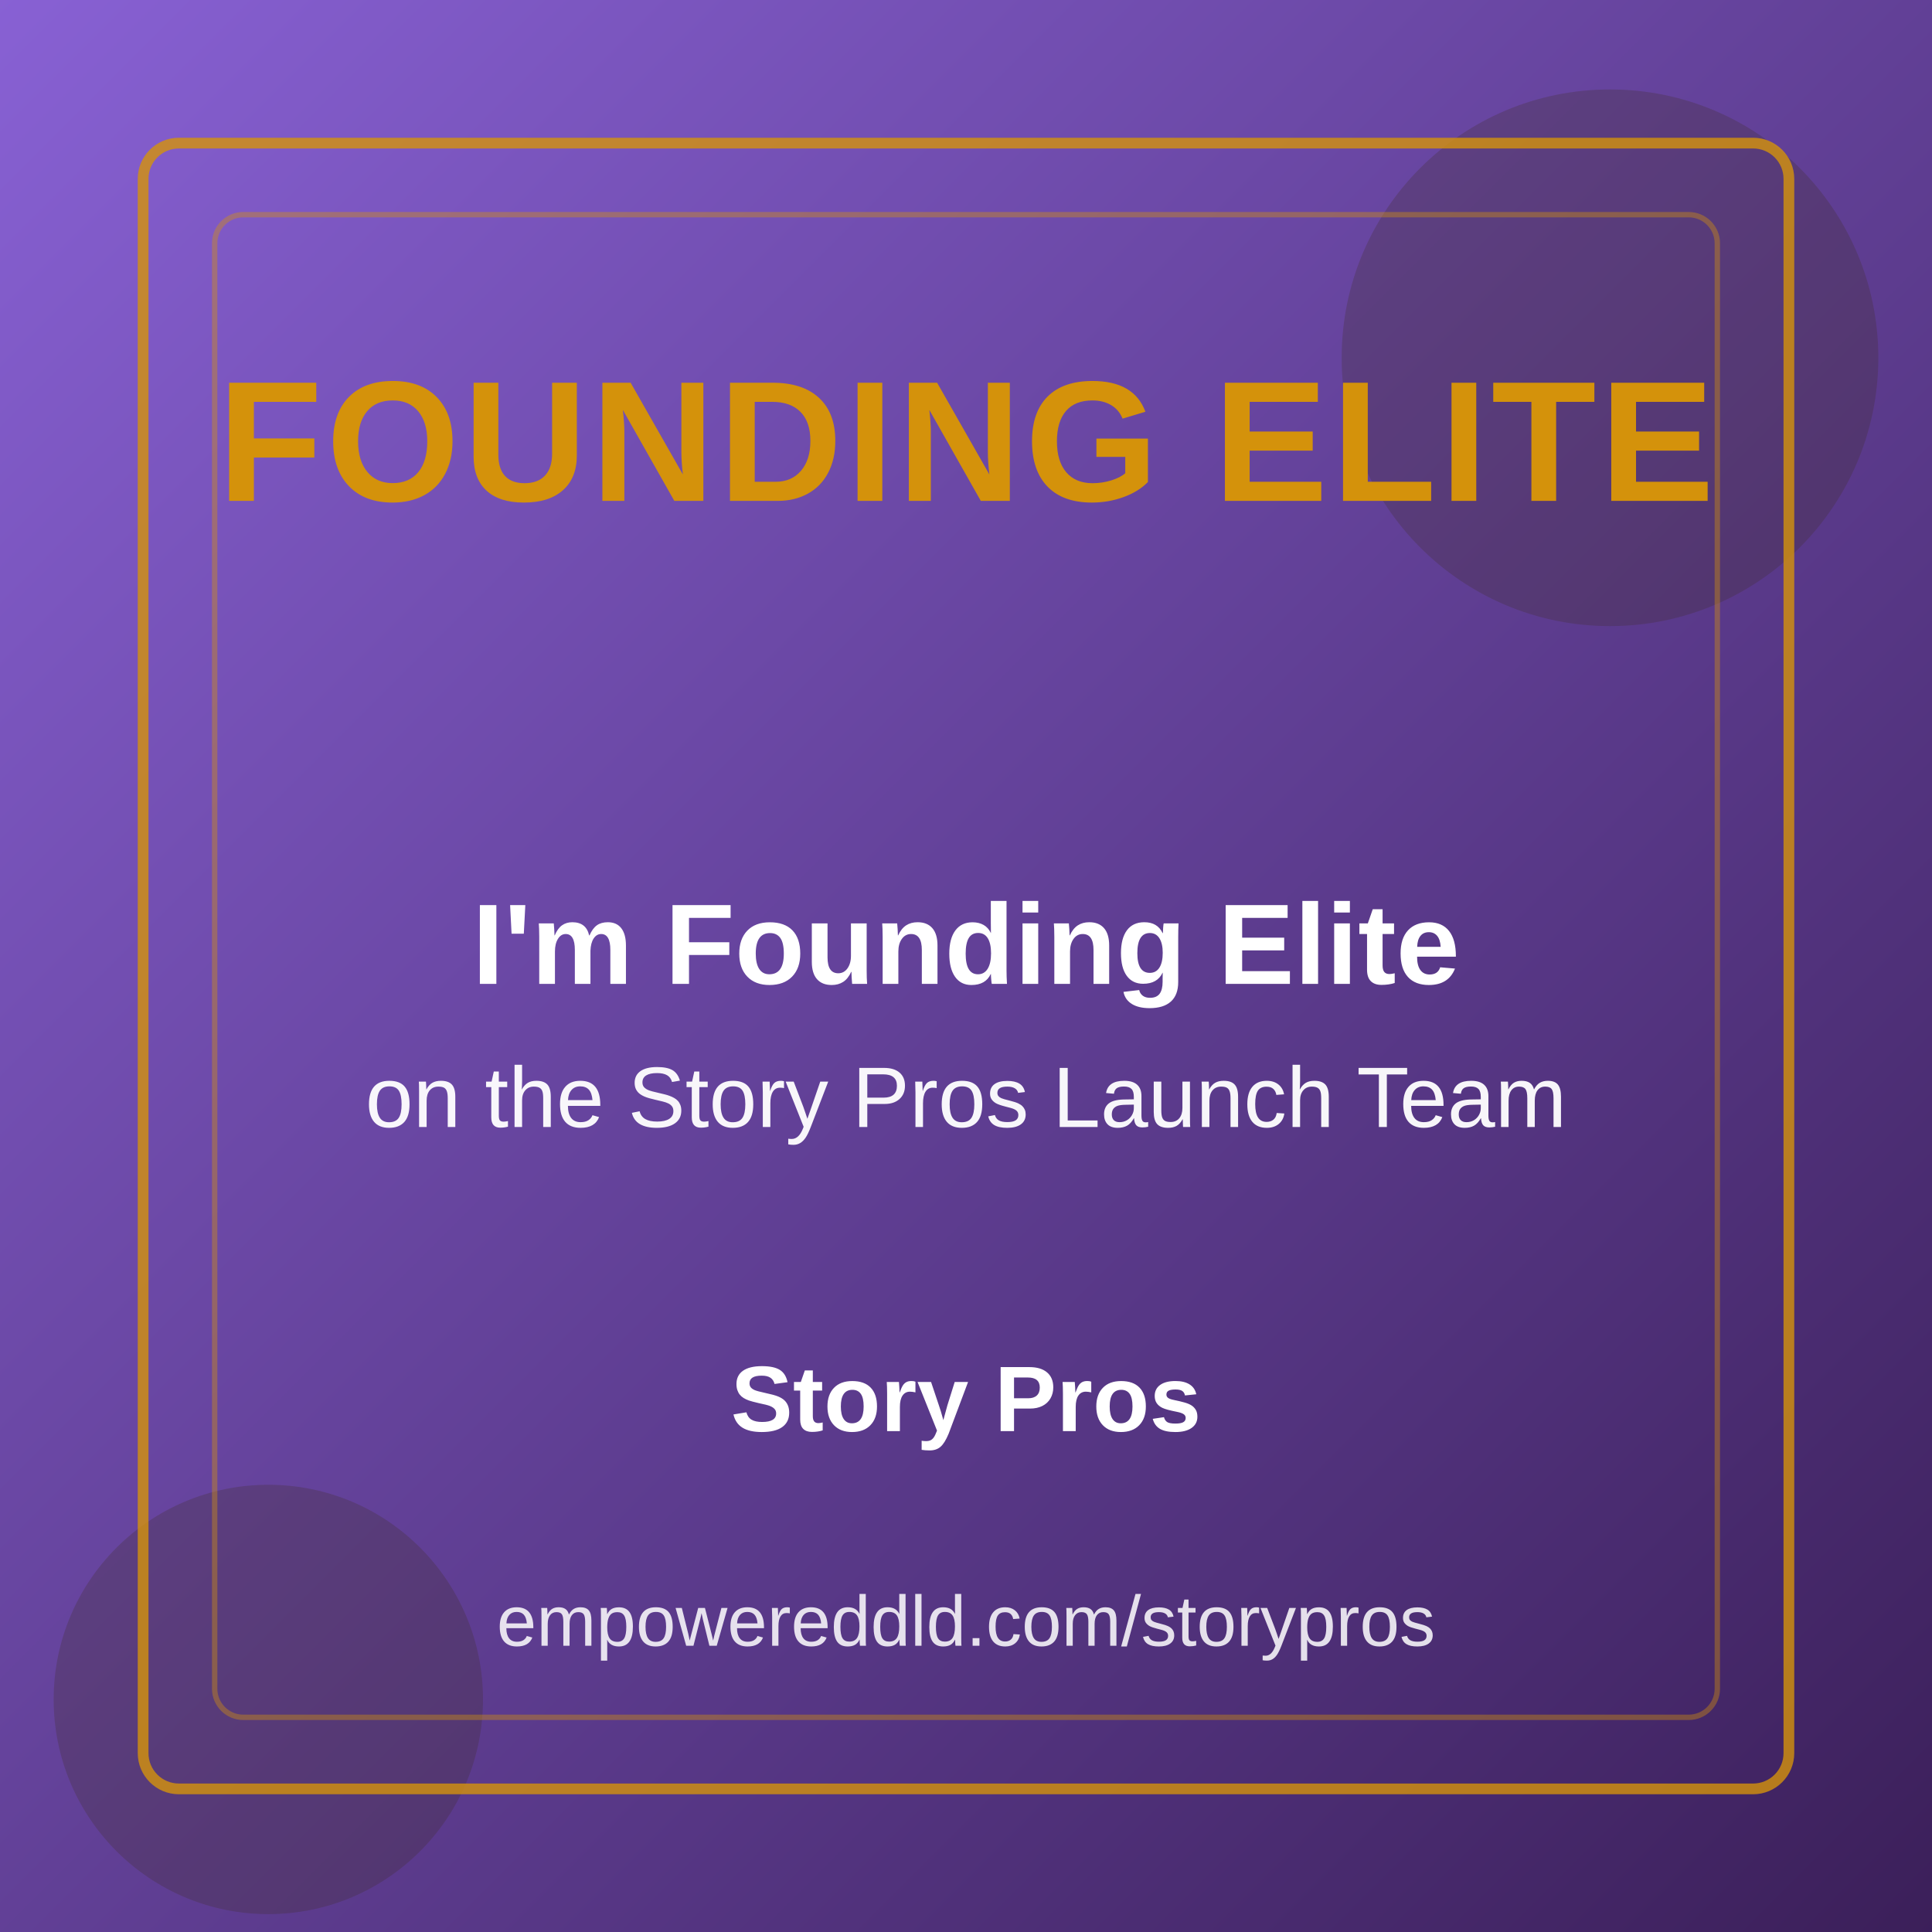
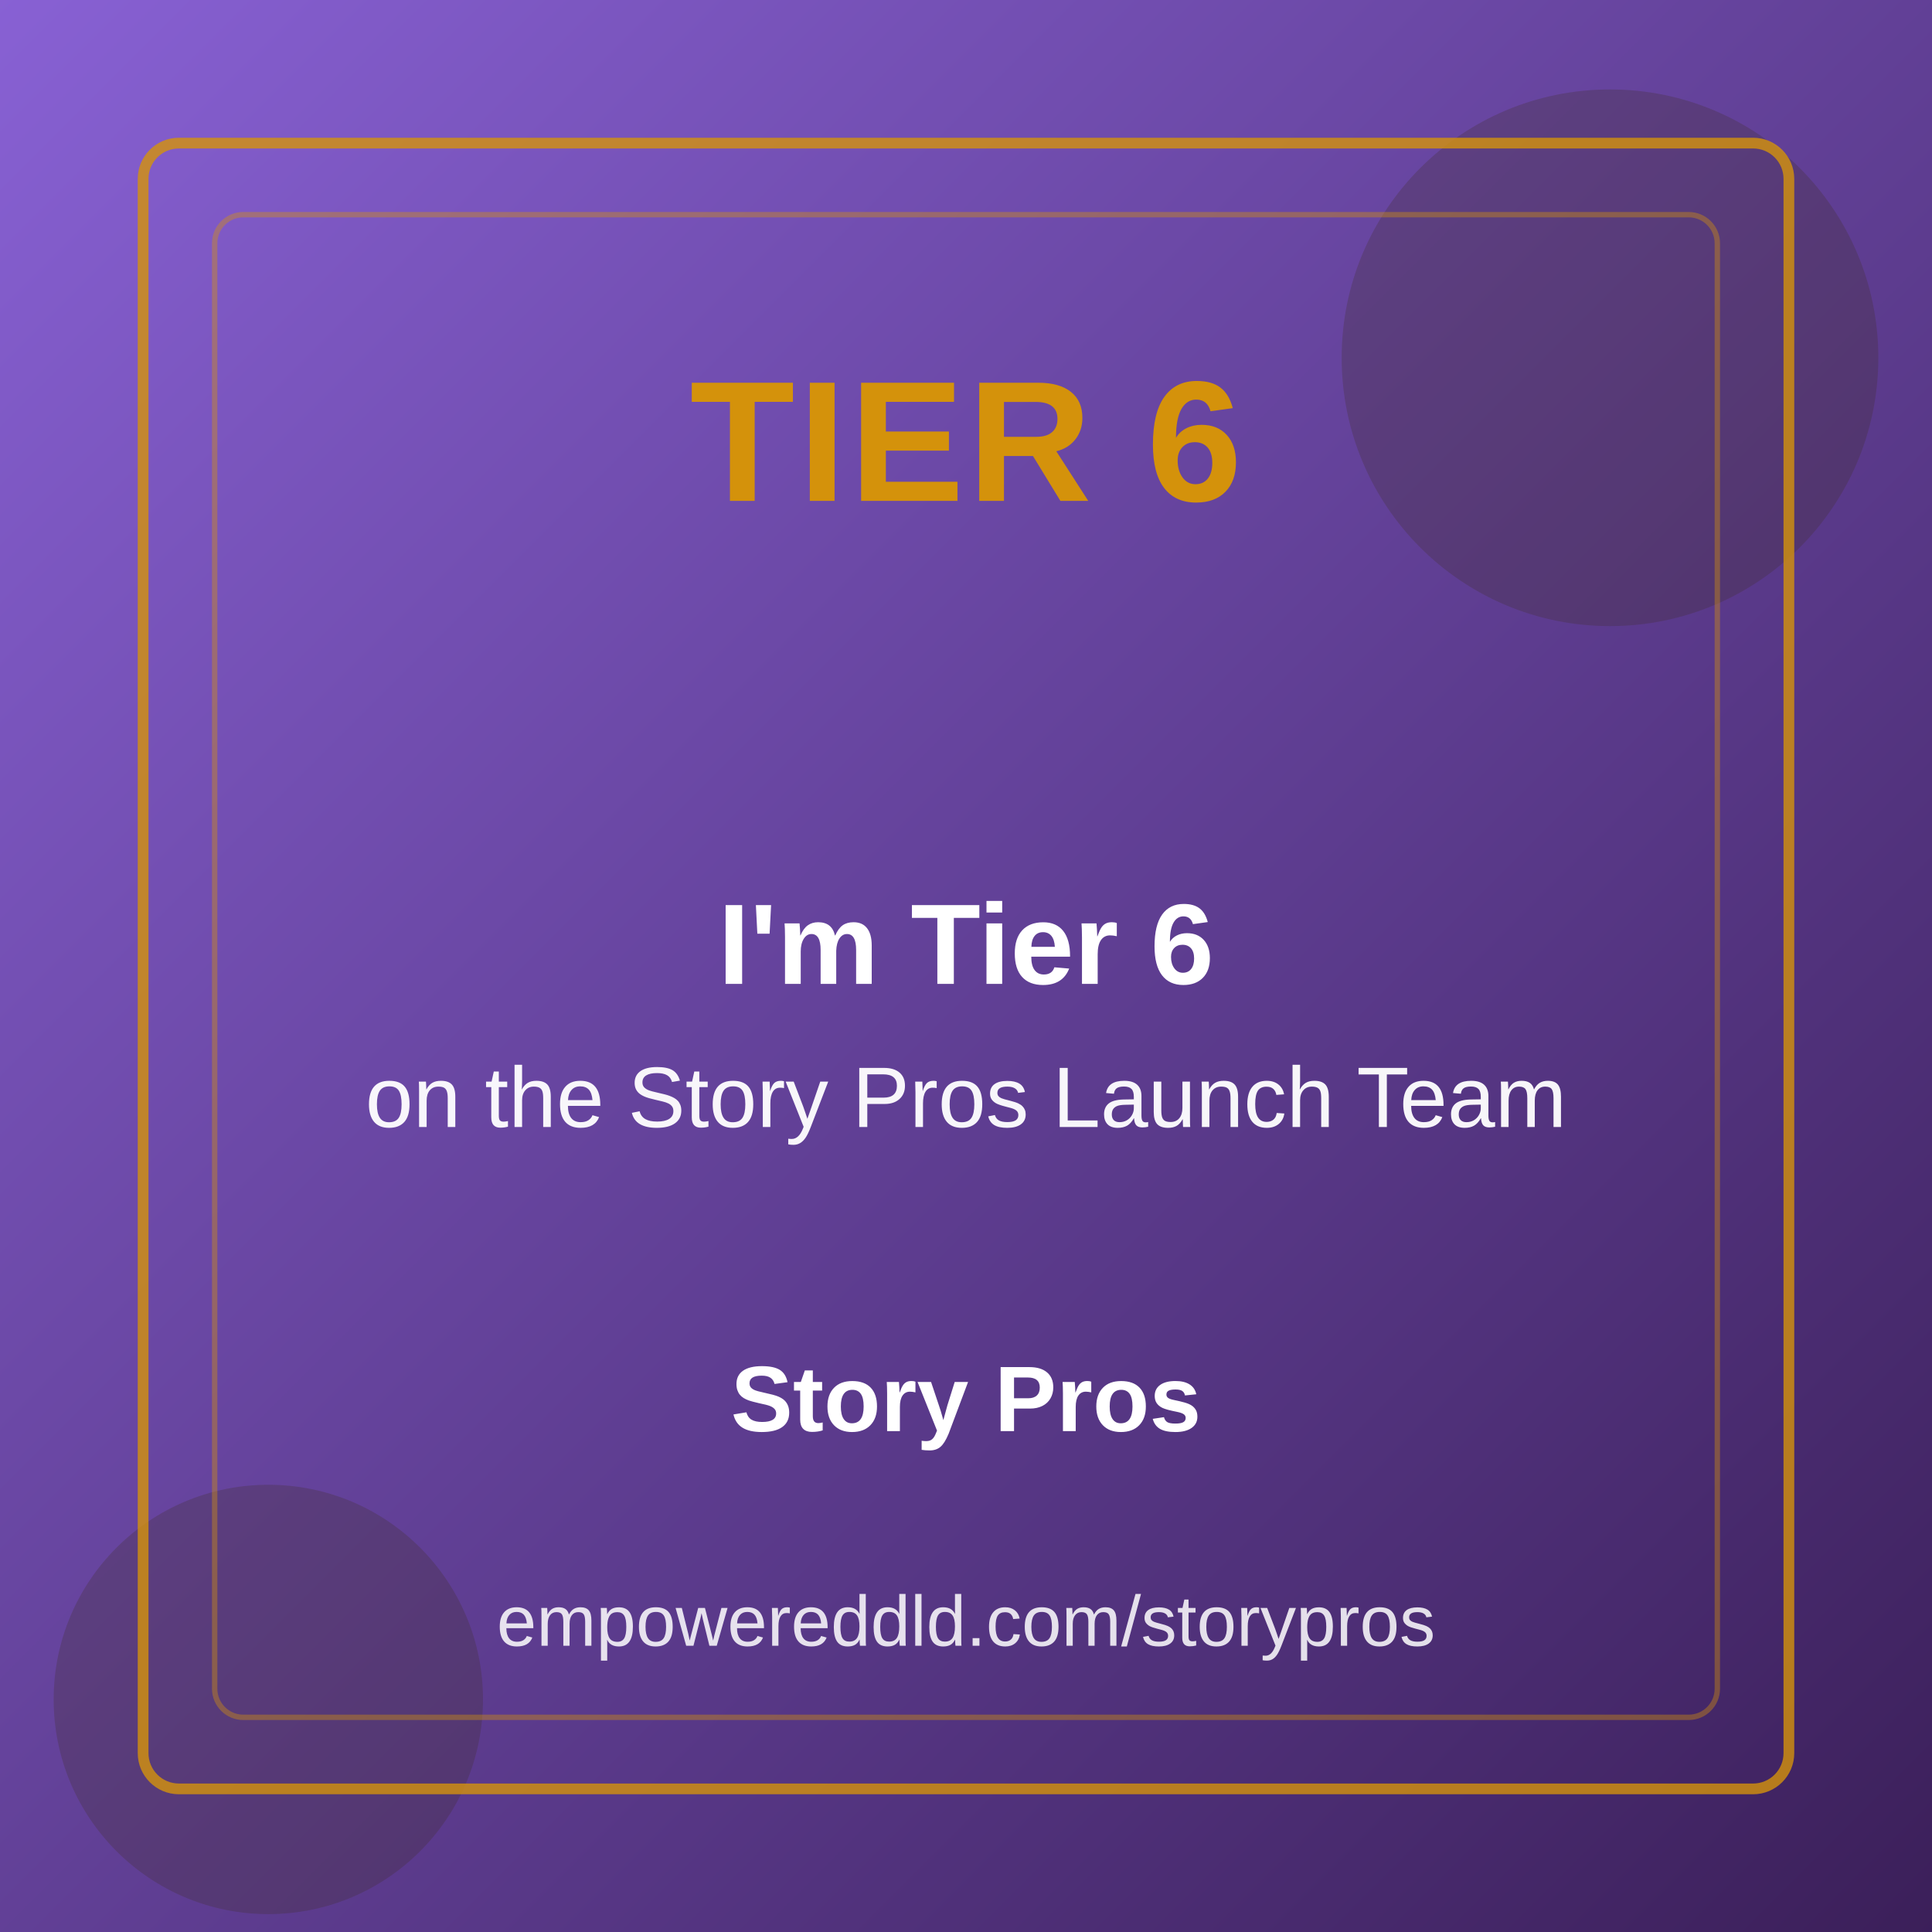
<svg xmlns="http://www.w3.org/2000/svg" viewBox="0 0 1080 1080">
  <defs>
    <linearGradient id="bg-gradient" x1="0%" y1="0%" x2="100%" y2="100%">
      <stop offset="0%" style="stop-color:#8861d4;stop-opacity:1" />
      <stop offset="100%" style="stop-color:#3b1f59;stop-opacity:1" />
    </linearGradient>
  </defs>
  <rect width="1080" height="1080" fill="url(#bg-gradient)" />
  <circle cx="900" cy="200" r="150" fill="#3D2B1F" opacity="0.25" />
  <circle cx="150" cy="950" r="120" fill="#3D2B1F" opacity="0.25" />
  <rect x="80" y="80" width="920" height="920" fill="none" stroke="#D4920B" stroke-width="6" opacity="0.8" rx="20" />
  <rect x="120" y="120" width="840" height="840" fill="none" stroke="#D4920B" stroke-width="3" opacity="0.4" rx="16" />
  <text x="540" y="280" font-family="Arial, sans-serif" font-size="96" font-weight="bold" text-anchor="middle" fill="#D4920B" letter-spacing="2">
-     FOUNDING ELITE
+     TIER 6
  </text>
  <text x="540" y="550" font-family="Arial, sans-serif" font-size="64" font-weight="600" text-anchor="middle" fill="white">
-     I'm Founding Elite
+     I'm Tier 6
  </text>
  <text x="540" y="630" font-family="Arial, sans-serif" font-size="48" font-weight="400" text-anchor="middle" fill="rgba(255,255,255,0.95)">
    on the Story Pros Launch Team
  </text>
  <text x="540" y="800" font-family="Arial, sans-serif" font-size="52" font-weight="700" text-anchor="middle" fill="white">
    Story Pros
  </text>
  <text x="540" y="920" font-family="Arial, sans-serif" font-size="40" font-weight="400" text-anchor="middle" fill="rgba(255,255,255,0.85)">
    empowereddld.com/storypros
  </text>
</svg>
